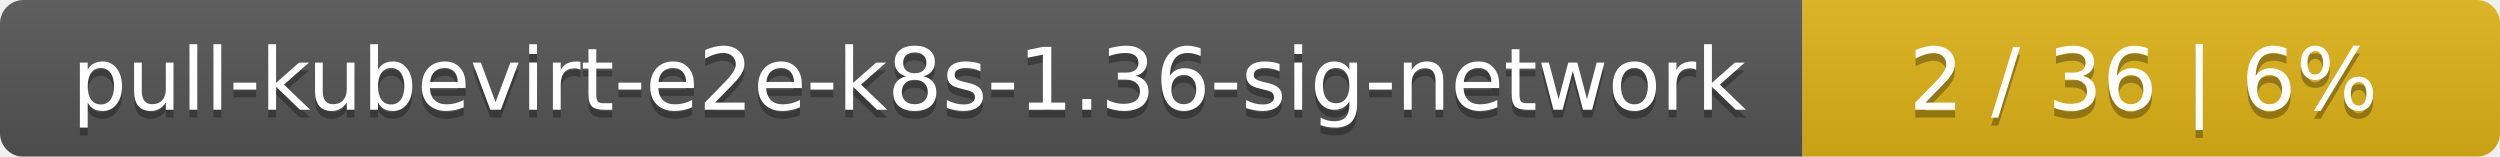
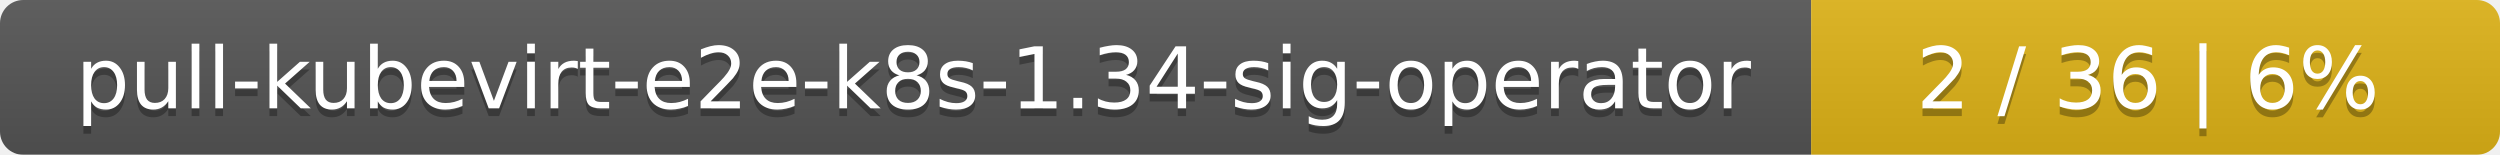
- <svg xmlns="http://www.w3.org/2000/svg" width="319" height="20">
+ <svg xmlns="http://www.w3.org/2000/svg" width="323" height="20">
  <linearGradient id="smooth" x2="0" y2="100%">
    <stop offset="0" stop-color="#bbb" stop-opacity=".1" />
    <stop offset="1" stop-opacity=".1" />
  </linearGradient>
  <mask id="round">
-     <rect width="319" height="20" rx="3" fill="#fff" />
+     <rect width="323" height="20" rx="3" fill="#fff" />
  </mask>
  <g mask="url(#round)">
-     <rect width="230" height="20" fill="#555" />
-     <rect x="230" width="89" height="20" fill="#dfb317" />
-     <rect width="319" height="20" fill="url(#smooth)" />
+     <rect width="234" height="20" fill="#555" />
+     <rect x="234" width="89" height="20" fill="#dfb317" />
+     <rect width="323" height="20" fill="url(#smooth)" />
  </g>
  <g fill="#fff" text-anchor="middle" font-family="DejaVu Sans,Verdana,Geneva,sans-serif" font-size="11">
-     <text x="116" y="15" fill="#010101" fill-opacity=".3">pull-kubevirt-e2e-k8s-1.36-sig-network</text>
-     <text x="116" y="14">pull-kubevirt-e2e-k8s-1.36-sig-network</text>
-     <text x="273.5" y="15" fill="#010101" fill-opacity=".3">2 / 36    |    6%</text>
-     <text x="273.5" y="14">2 / 36    |    6%</text>
+     <text x="118" y="15" fill="#010101" fill-opacity=".3">pull-kubevirt-e2e-k8s-1.34-sig-operator</text>
+     <text x="118" y="14">pull-kubevirt-e2e-k8s-1.34-sig-operator</text>
+     <text x="277.5" y="15" fill="#010101" fill-opacity=".3">2 / 36    |    6%</text>
+     <text x="277.5" y="14">2 / 36    |    6%</text>
  </g>
</svg>
